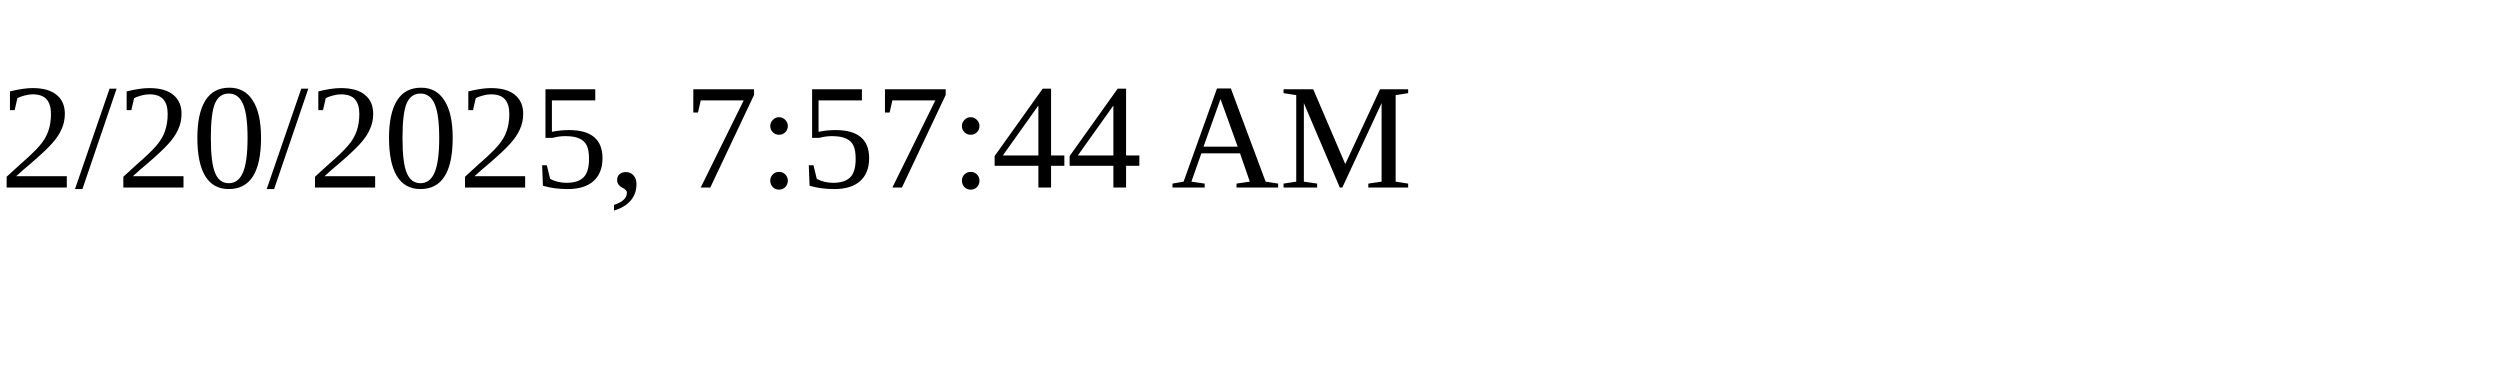
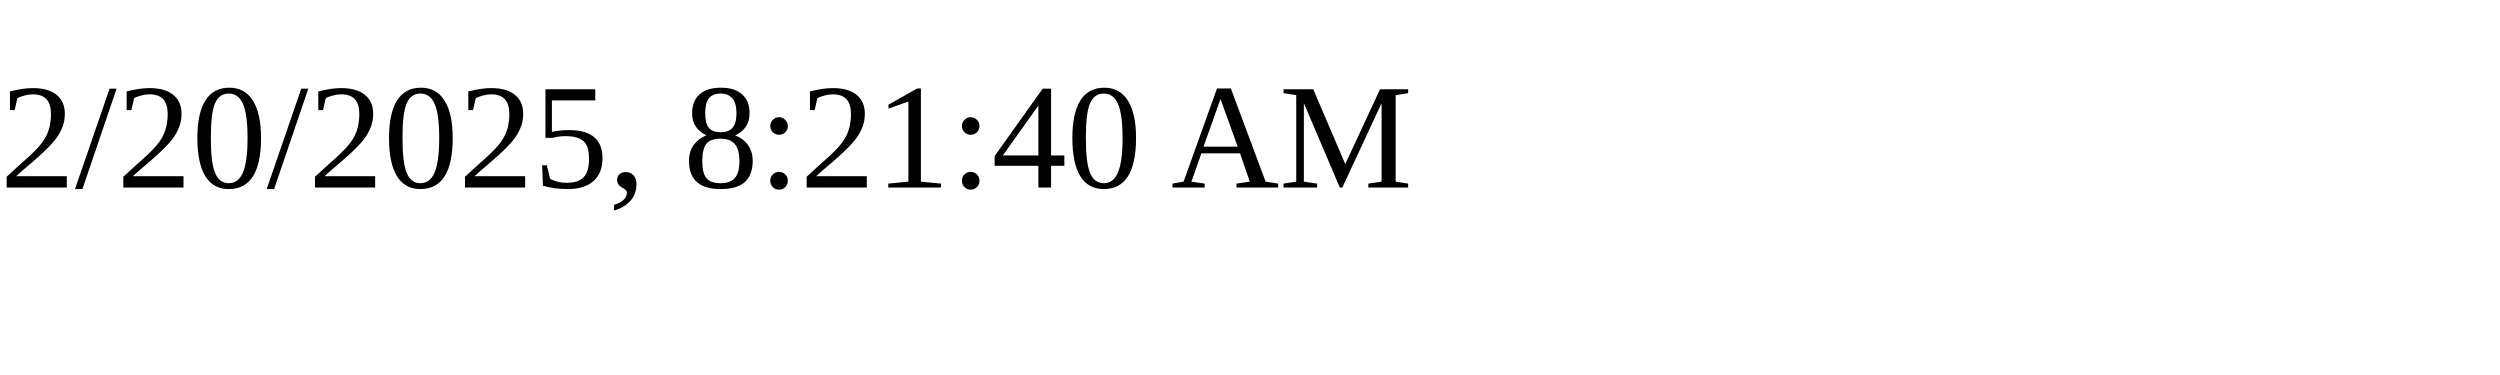
<svg xmlns="http://www.w3.org/2000/svg" height="30" width="200">
-   <text x="0" y="15">2/20/2025, 7:57:44 AM</text>
+   <text x="0" y="15">2/20/2025, 8:21:40 AM</text>
</svg>
